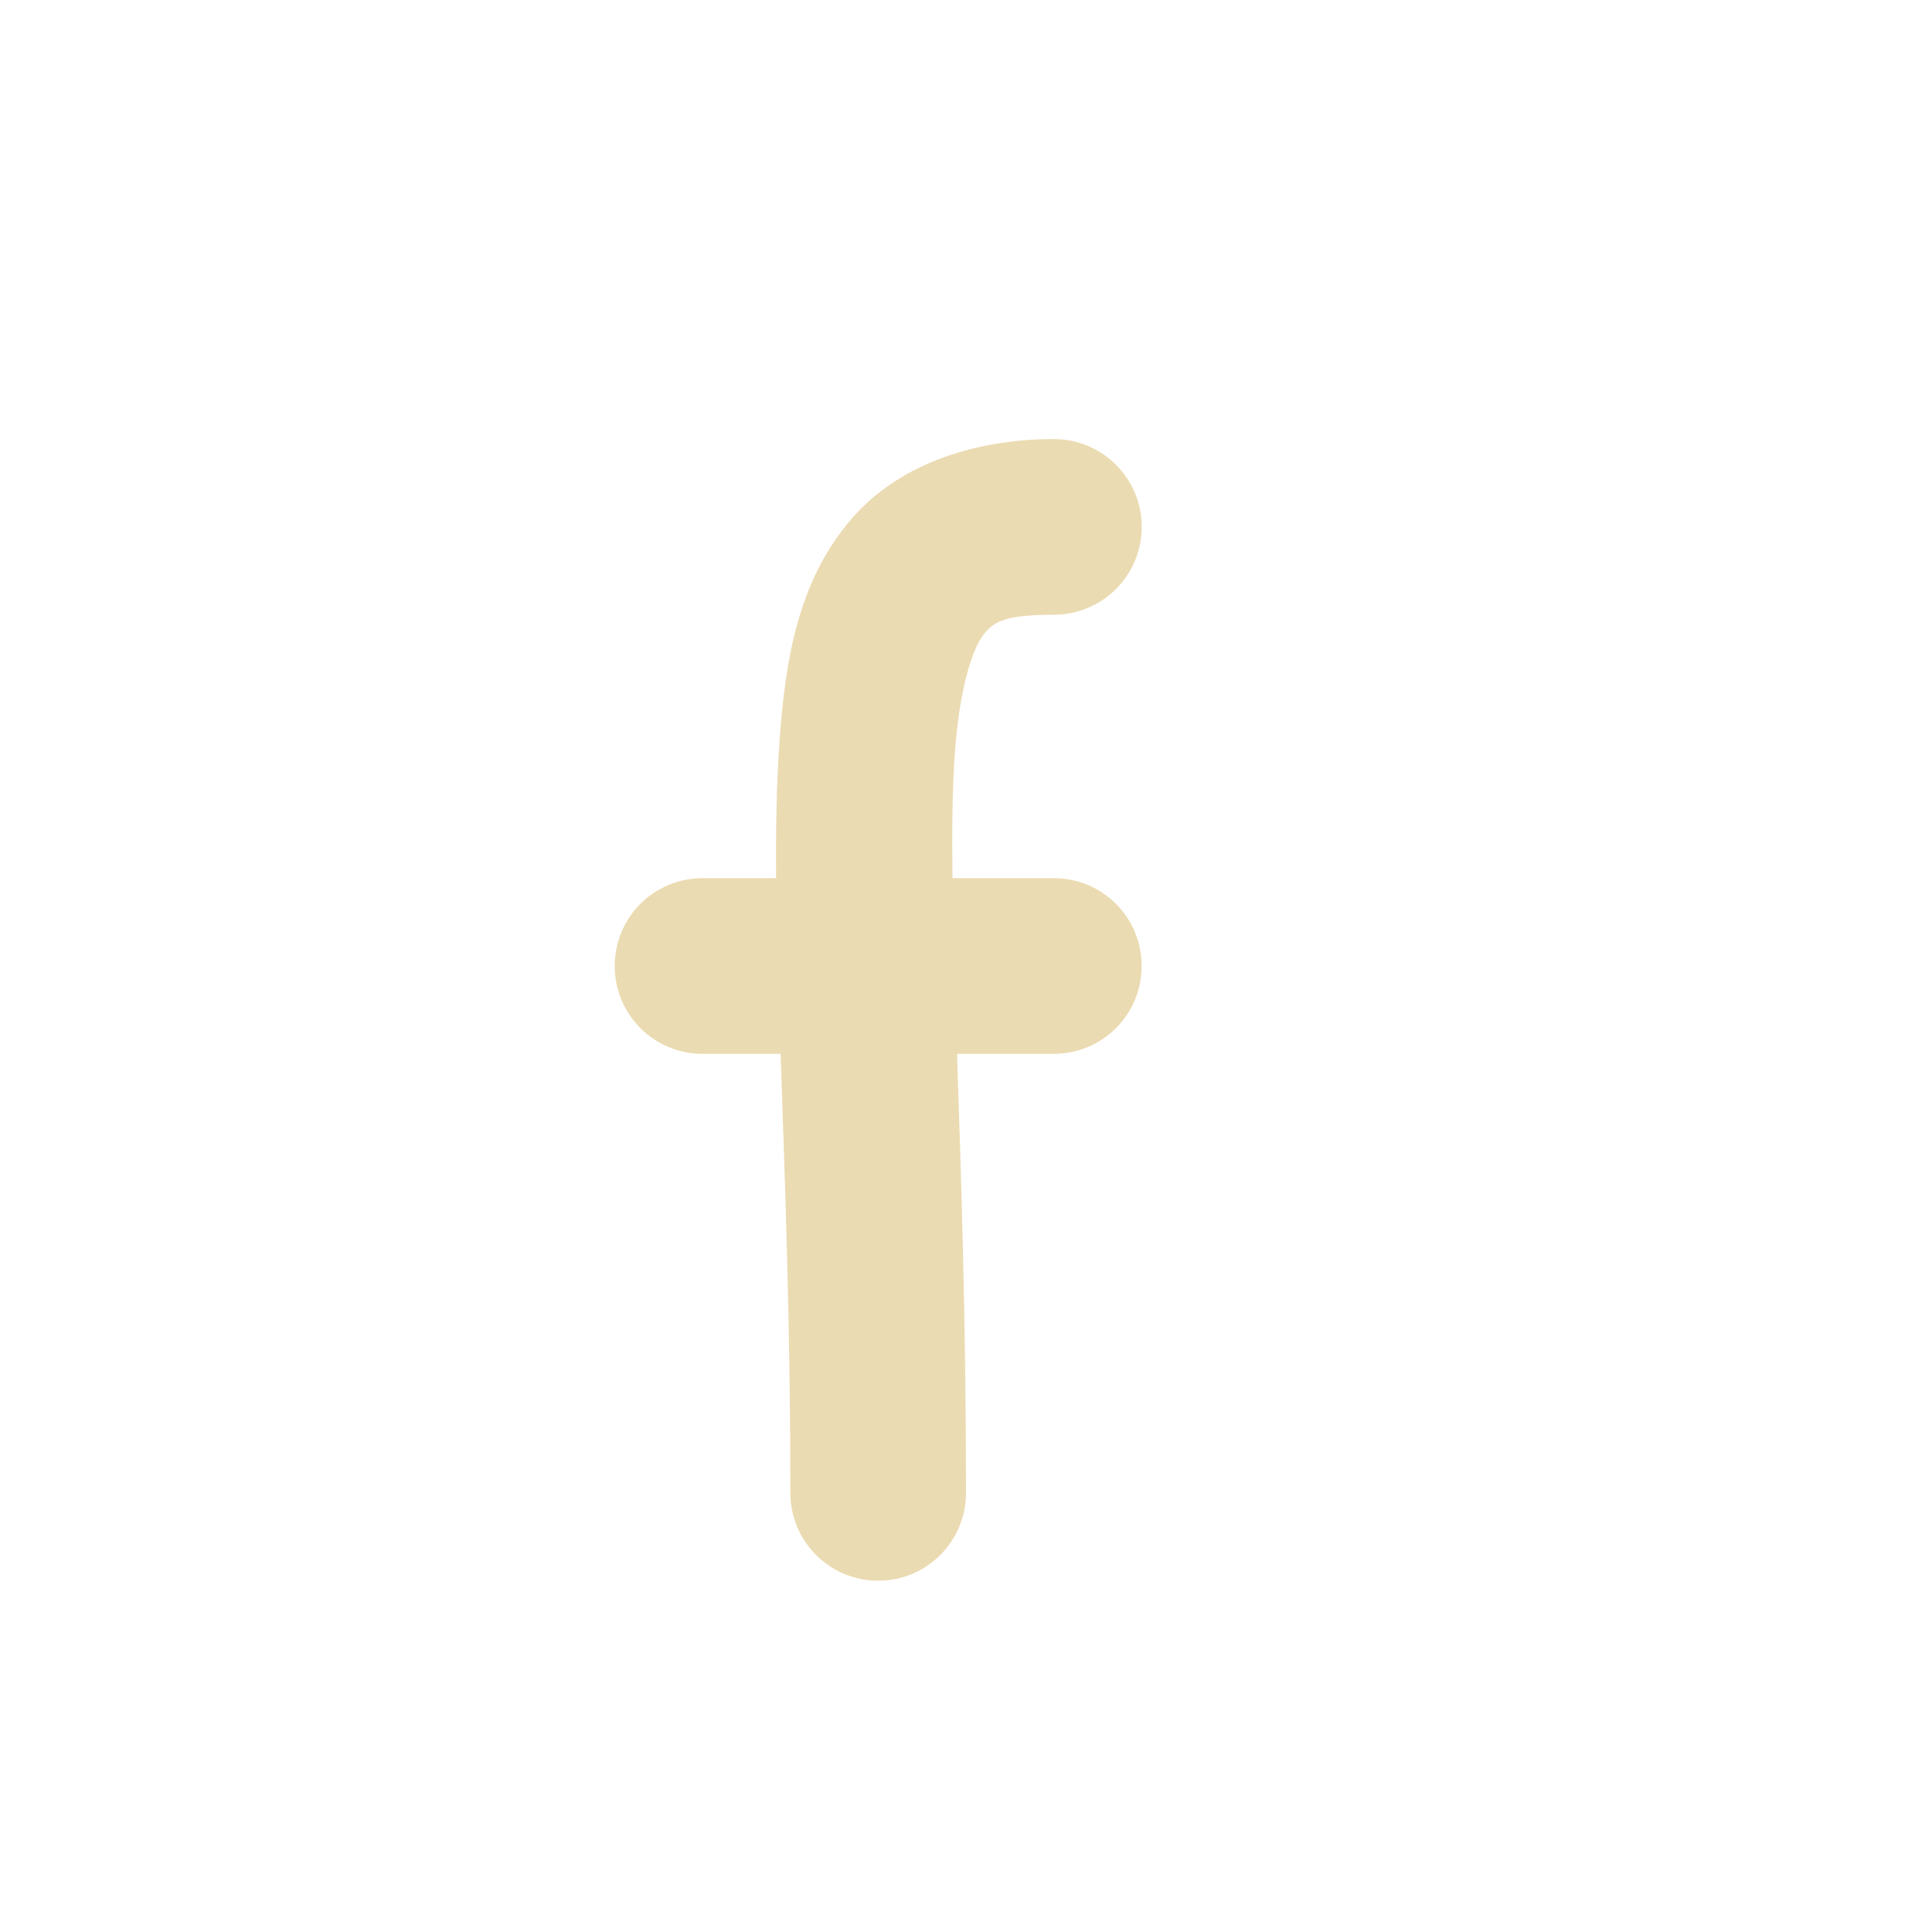
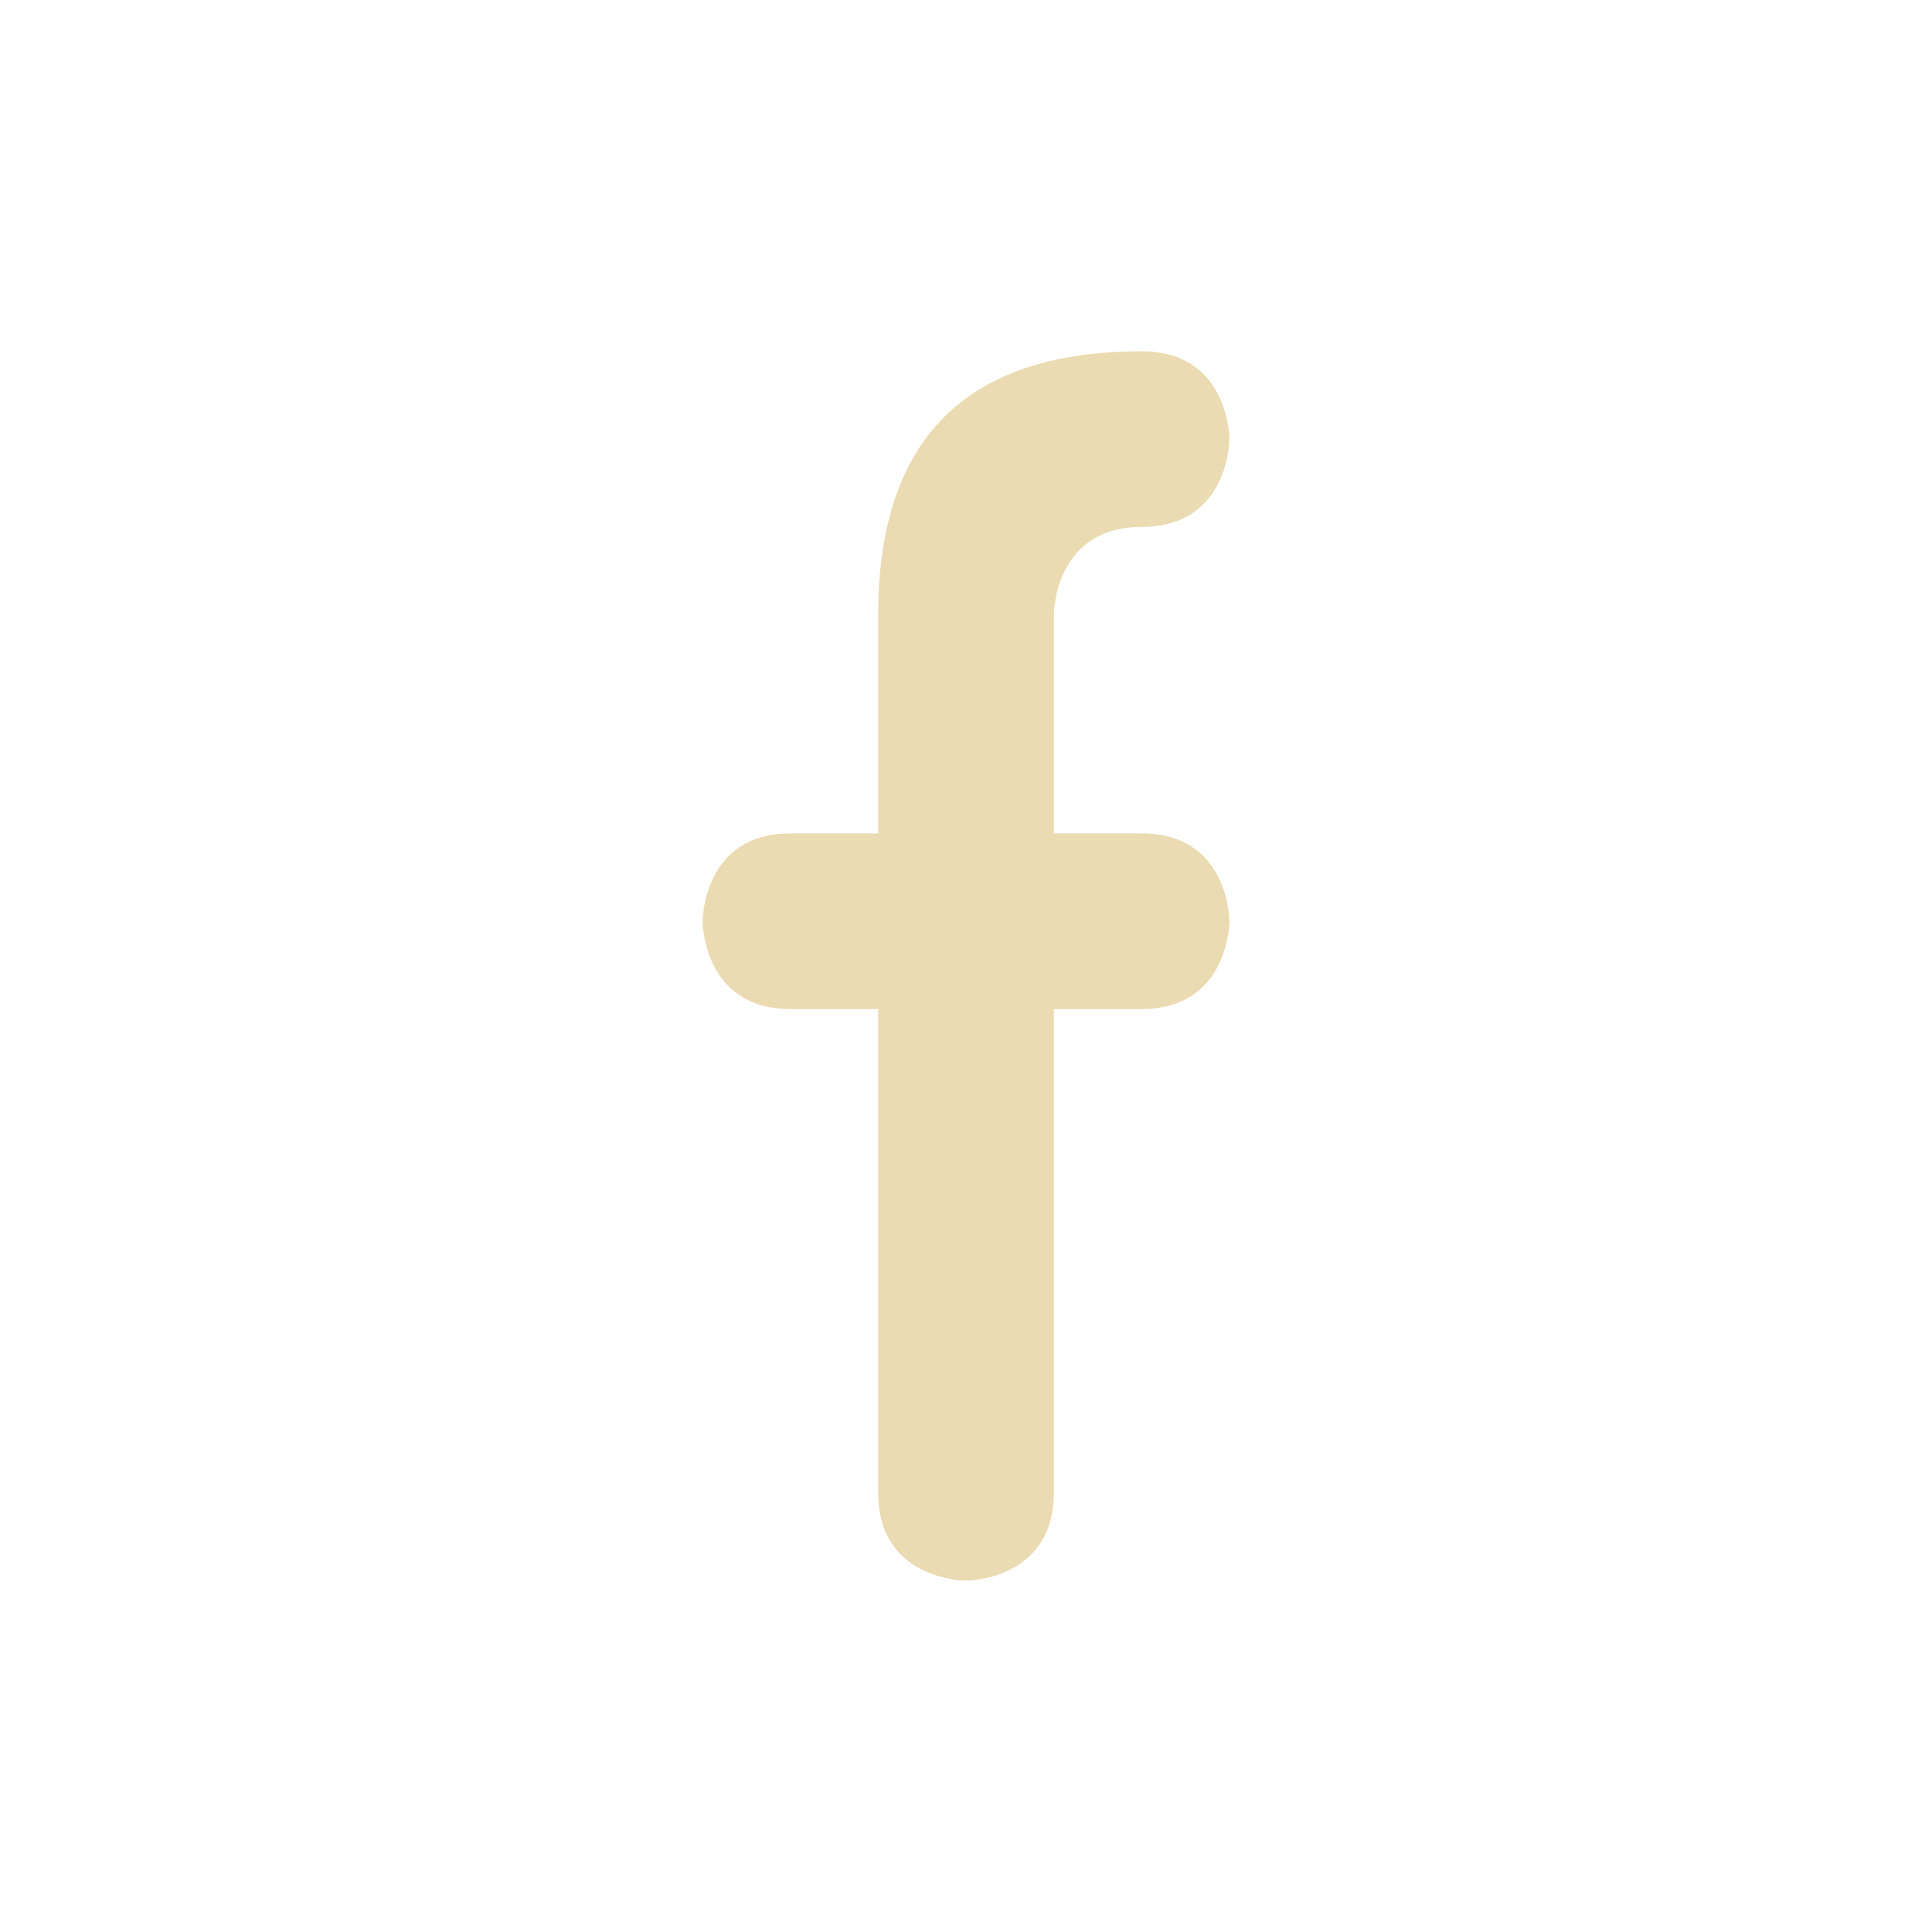
- <svg xmlns="http://www.w3.org/2000/svg" width="22" height="22" viewBox="0 0 22 22">
+ <svg xmlns="http://www.w3.org/2000/svg" width="22" height="22" version="1.1" viewBox="0 0 22 22">
  <defs>
-     <style id="current-color-scheme" type="text/css">
-    .ColorScheme-Text { color:#ebdbb2; } .ColorScheme-Highlight { color:#458588; }
-   </style>
+     <style type="text/css">.ColorScheme-Text { color:#ebdbb2; } .ColorScheme-Highlight { color:#458588; }</style>
  </defs>
-   <path style="fill:currentColor" class="ColorScheme-Text" d="M 9 2 C 8.083 2.001 7.19 2.293 6.645 2.969 C 6.099 3.644 5.945 4.472 5.877 5.432 C 5.843 5.904 5.833 6.426 5.838 7 L 5 7 C 4.446 7 4 7.446 4 8 C 4 8.554 4.446 9 5 9 L 5.889 9 C 5.936 10.398 6 12.043 6 14 A 1 1 0 1 0 8 14 C 8 12.038 7.944 10.381 7.898 9 L 9 9 C 9.554 9 10 8.554 10 8 C 10 7.446 9.554 7 9 7 L 7.846 7 C 7.839 6.447 7.845 5.972 7.873 5.574 C 7.93 4.784 8.09 4.362 8.201 4.225 C 8.312 4.087 8.419 4.001 9.002 4 A 1 1 0 1 0 9 2 z" transform="translate(3 3)" />
+   <path class="ColorScheme-Text" d="m13 4c-2 0-3 1-3 3v2.49h-1c-1 0-1 1-1 1s1e-6 1 1 1h1v5.51c0 1 1 1 1 1s1-1e-6 1-1v-5.51h1c1 0 1-1 1-1s-1e-6 -1-1-1h-1v-2.49s1e-6 -1 1-1 1-1 1-1-1e-6 -1-1-1z" fill="currentColor" />
</svg>
